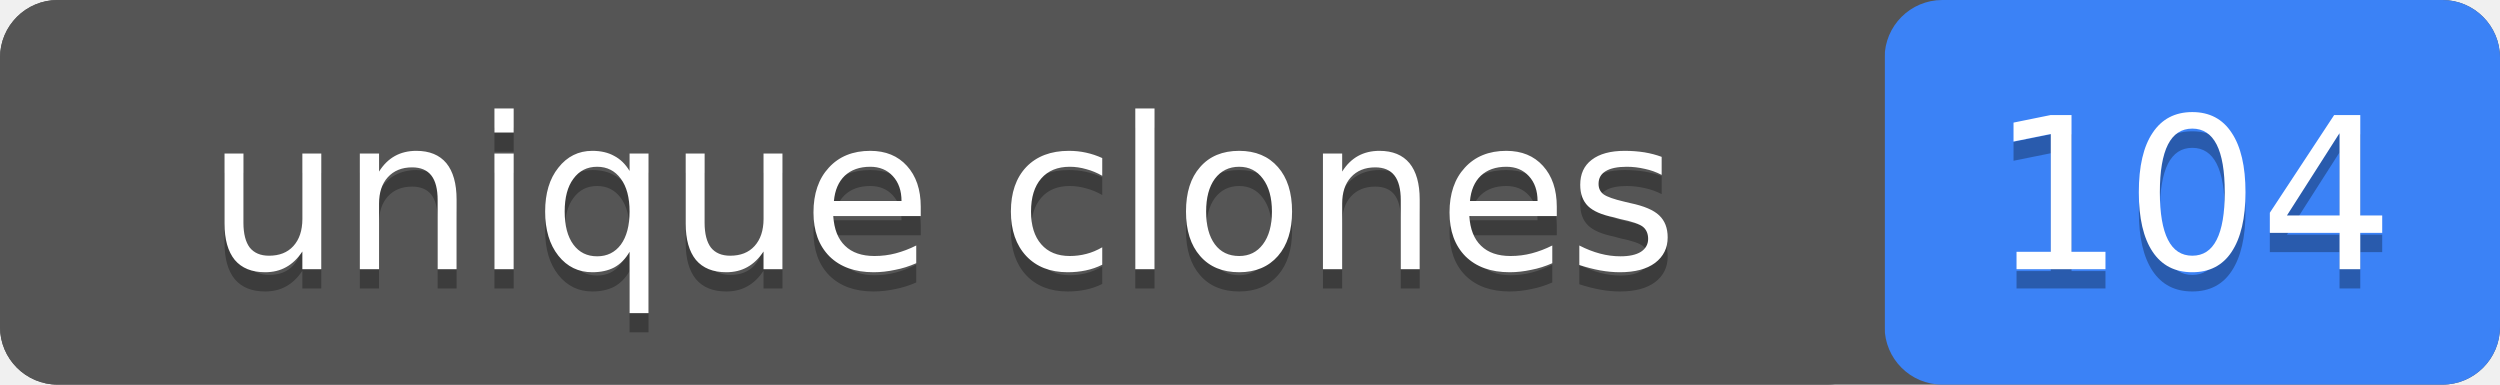
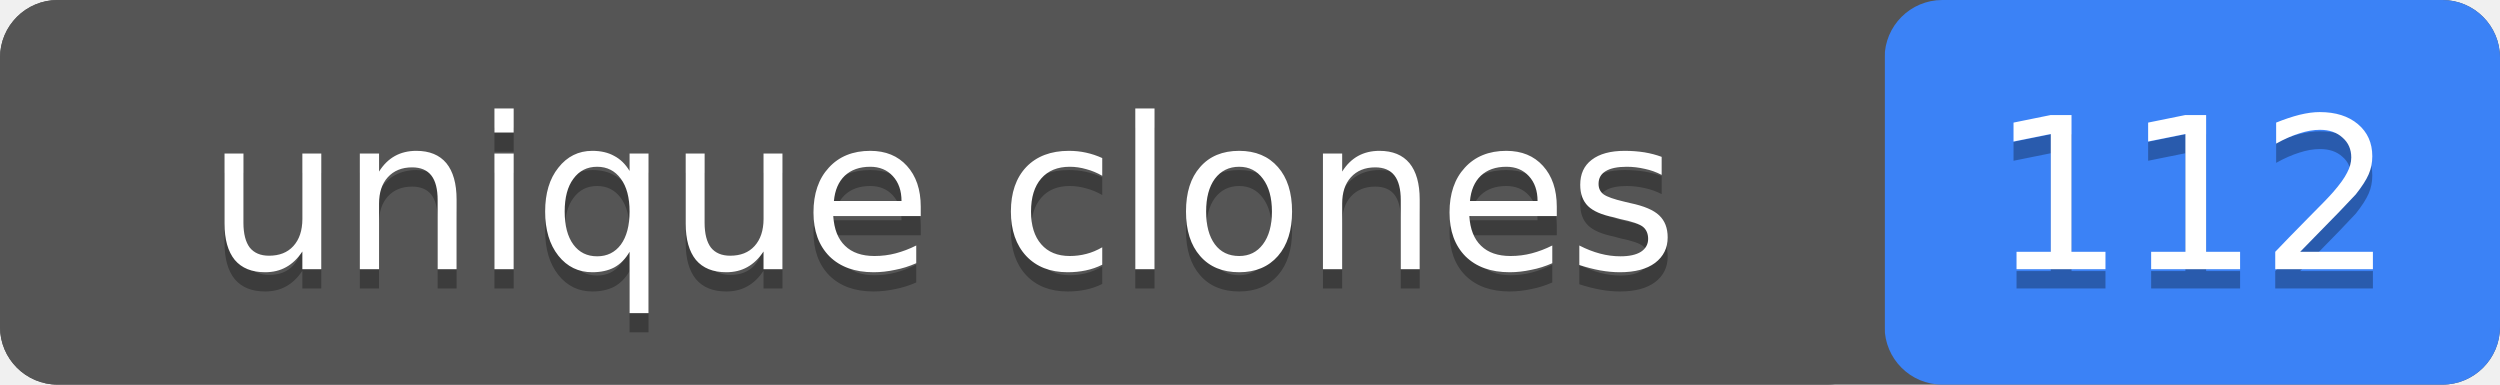
- <svg xmlns="http://www.w3.org/2000/svg" width="130" height="20" role="img" aria-label="unique clones: 104">
+ <svg xmlns="http://www.w3.org/2000/svg" width="130" height="20" role="img" aria-label="unique clones: 112">
  <rect width="130" height="20" rx="3" fill="#555" />
  <rect x="98" width="32" height="20" rx="3" fill="#3b82f6" />
  <rect width="98" height="20" rx="3" fill="#555" />
  <g fill="#fff" text-anchor="middle" font-family="Verdana,Geneva,DejaVu Sans,sans-serif" font-size="11">
    <text x="49" y="15" fill="#010101" fill-opacity=".3">unique clones</text>
    <text x="49" y="14">unique clones</text>
-     <text x="114" y="15" fill="#010101" fill-opacity=".3">104</text>
-     <text x="114" y="14">104</text>
+     <text x="114" y="15" fill="#010101" fill-opacity=".3">112</text>
+     <text x="114" y="14">112</text>
  </g>
</svg>
